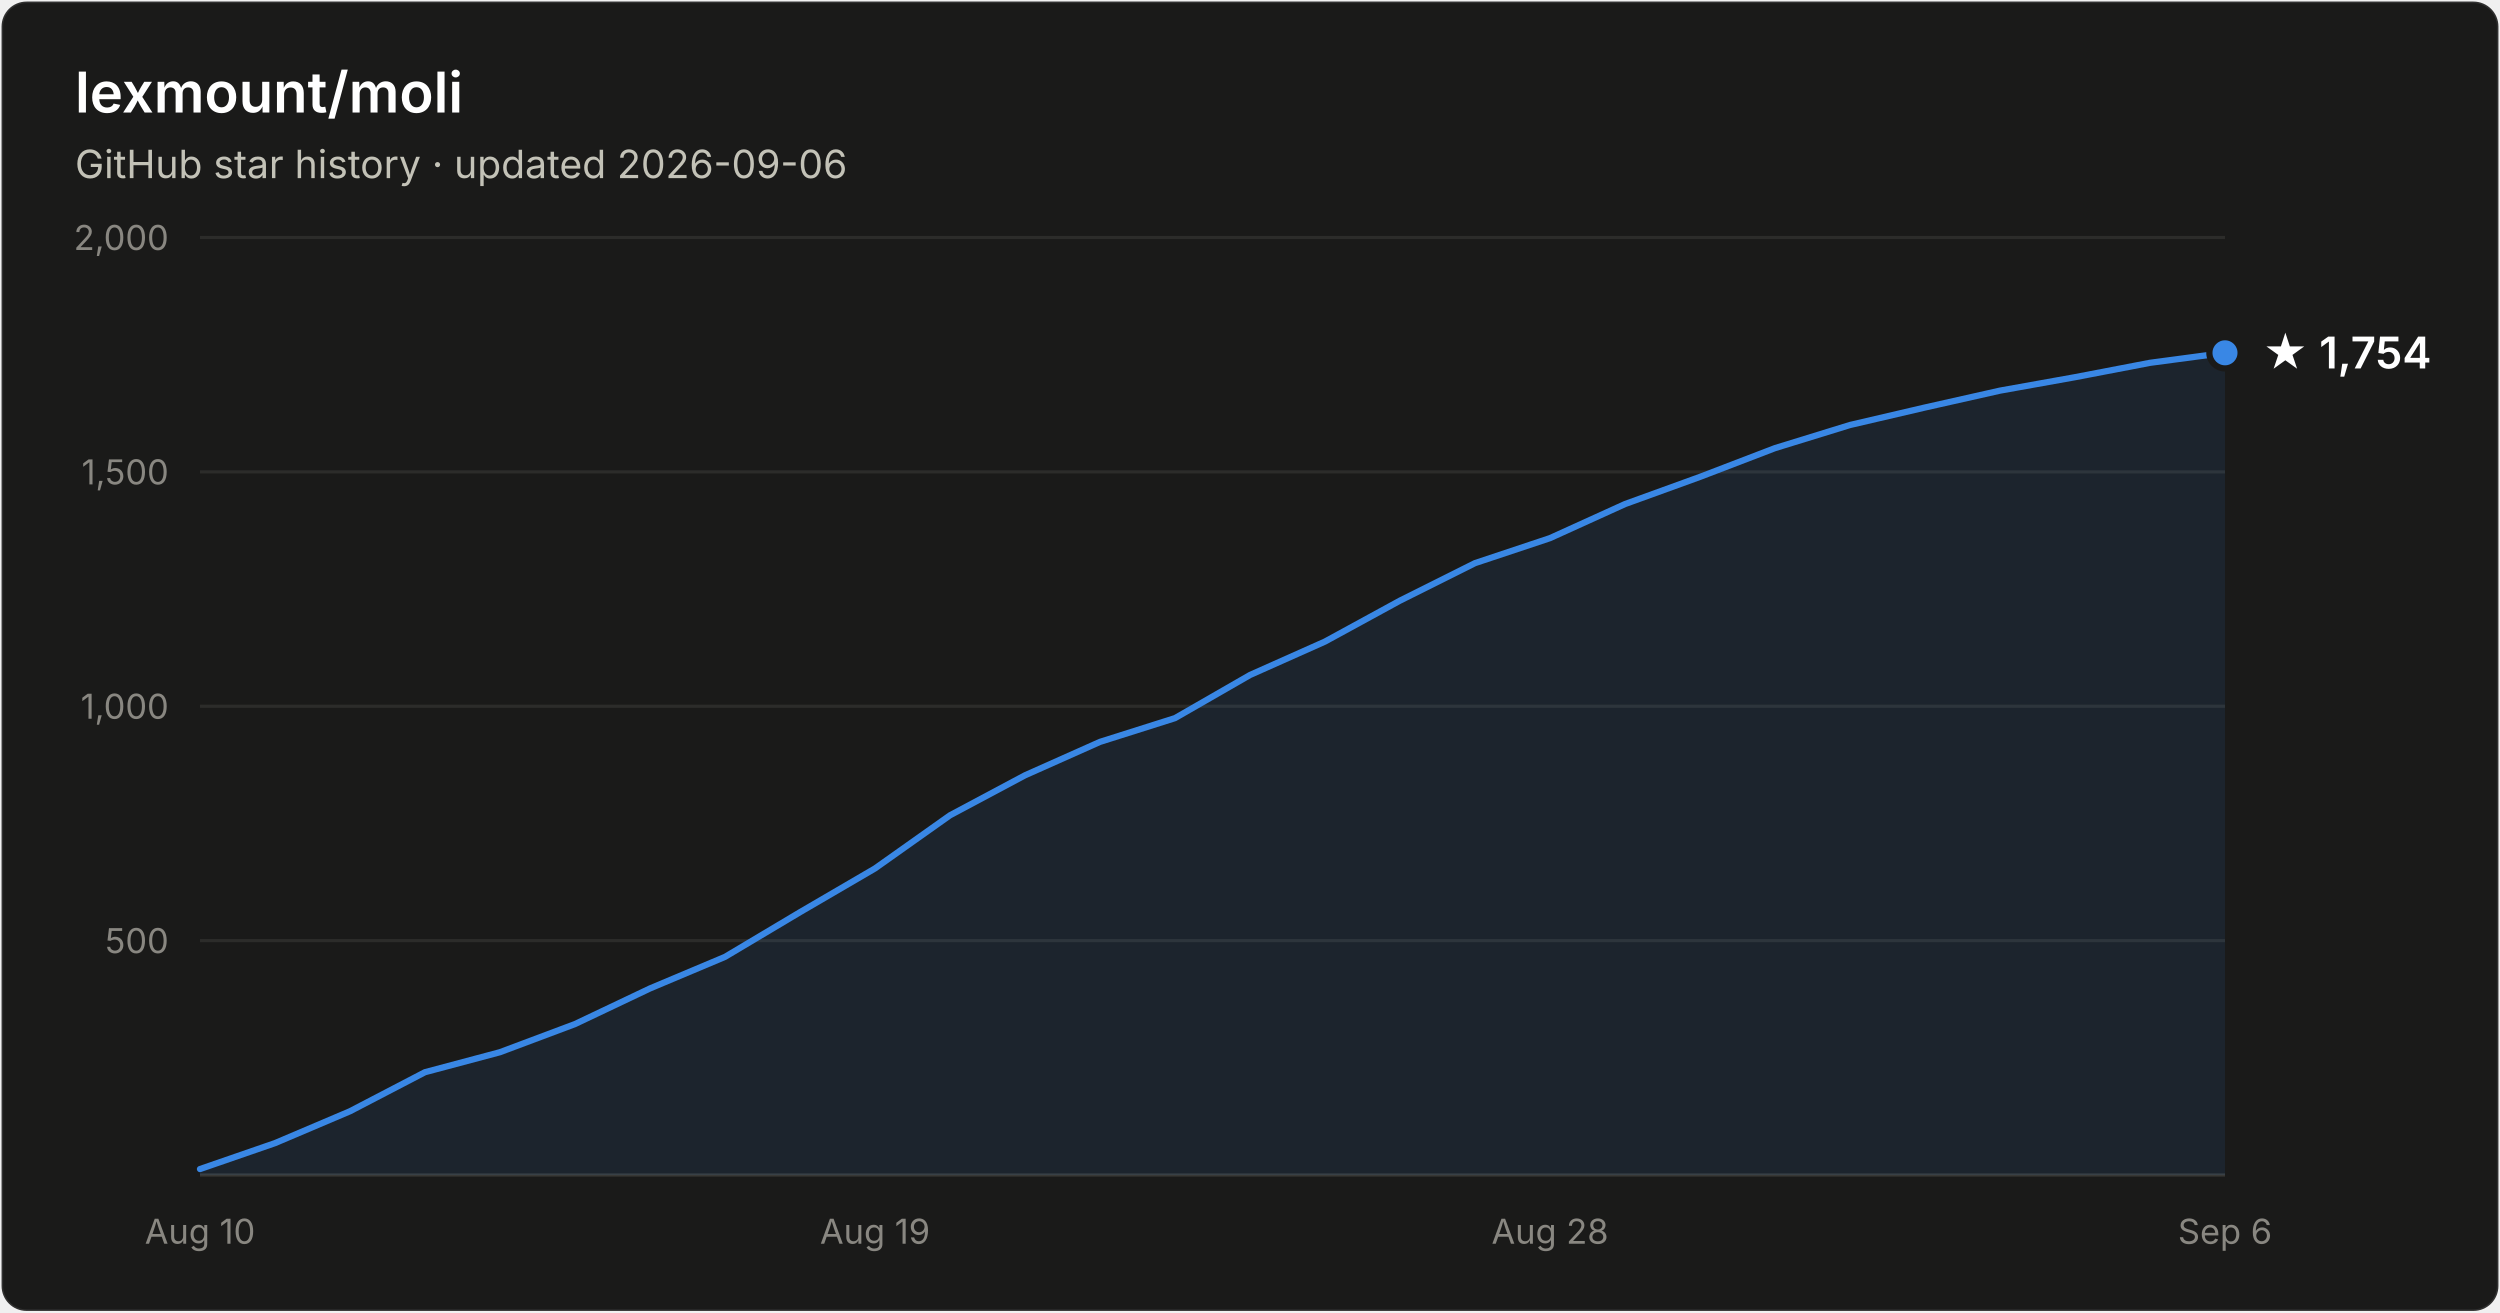
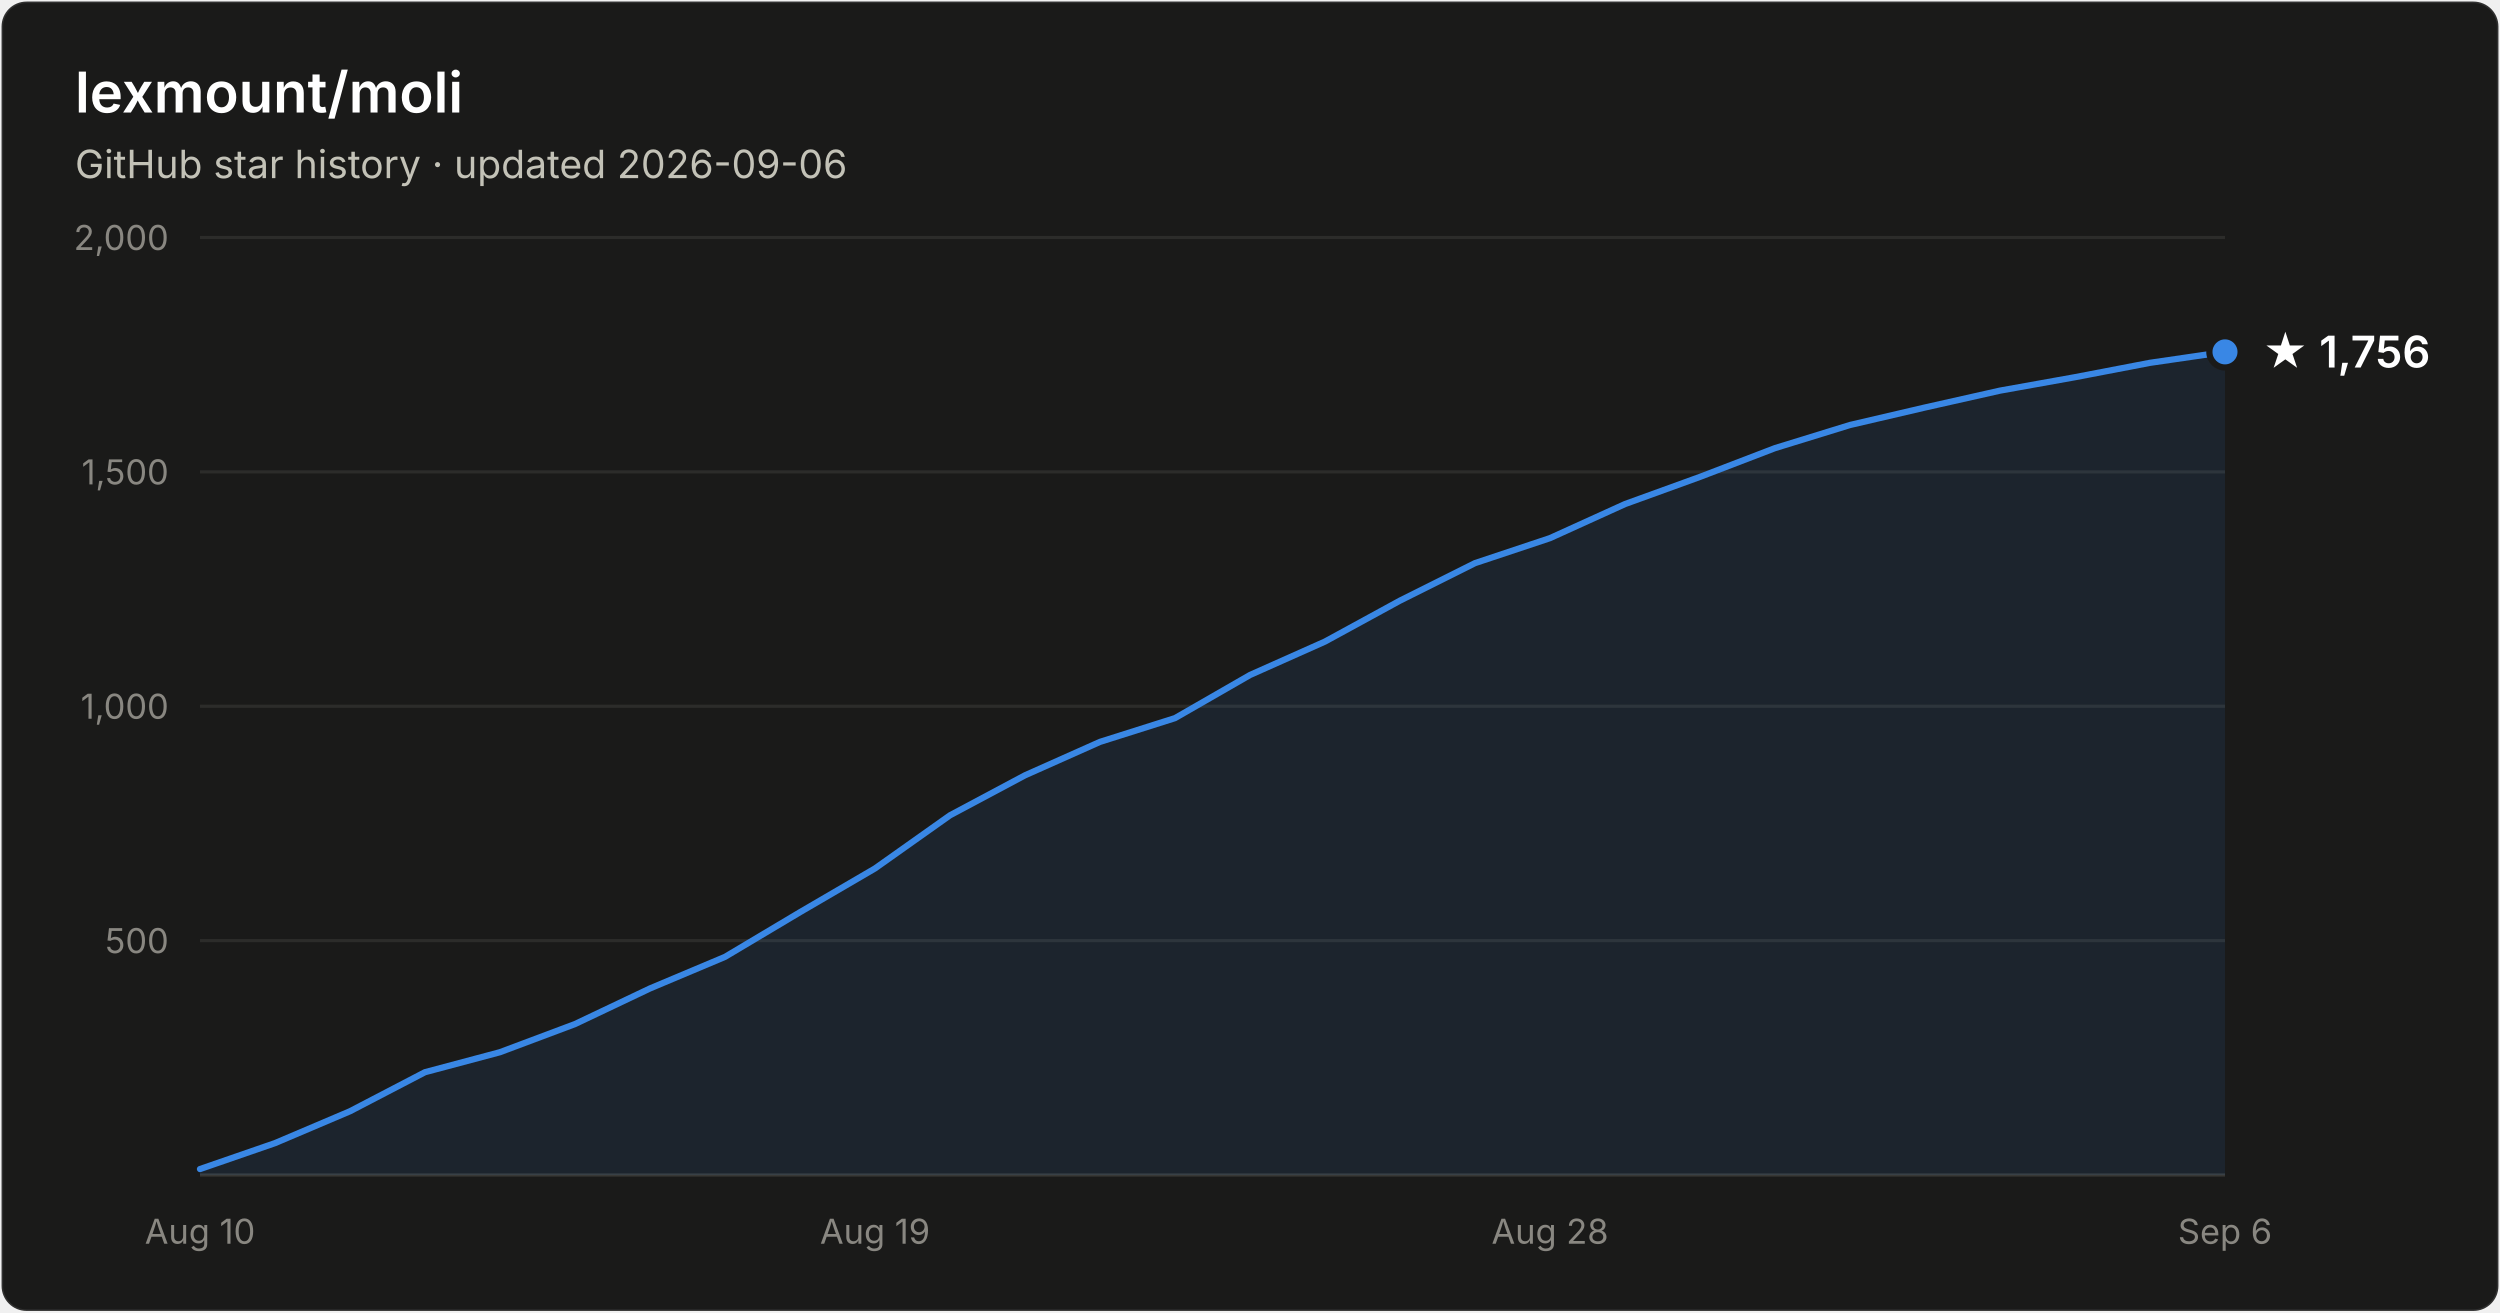
- <svg xmlns="http://www.w3.org/2000/svg" width="800" height="420" viewBox="0 0 800 420" font-family="system-ui, -apple-system, Segoe UI, sans-serif" role="img" aria-label="Star history of lexmount/moli: 1,754 stars as of 2026-09-06">
+ <svg xmlns="http://www.w3.org/2000/svg" width="800" height="420" viewBox="0 0 800 420" font-family="system-ui, -apple-system, Segoe UI, sans-serif" role="img" aria-label="Star history of lexmount/moli: 1,756 stars as of 2026-09-06">
  <rect x="0.5" y="0.5" width="799" height="419" rx="8" fill="#1a1a19" stroke="rgba(255,255,255,0.10)" />
  <text x="24" y="36" fill="#ffffff" font-size="18" font-weight="600">lexmount/moli</text>
  <text x="24" y="57" fill="#c3c2b7" font-size="12.5">GitHub star history · updated 2026-09-06</text>
  <line x1="64" y1="301.0" x2="712" y2="301.0" stroke="#2c2c2a" stroke-width="1" />
  <text x="54" y="305.0" text-anchor="end" fill="#898781" font-size="11" style="font-variant-numeric:tabular-nums">500</text>
  <line x1="64" y1="226.0" x2="712" y2="226.0" stroke="#2c2c2a" stroke-width="1" />
  <text x="54" y="230.0" text-anchor="end" fill="#898781" font-size="11" style="font-variant-numeric:tabular-nums">1,000</text>
  <line x1="64" y1="151.0" x2="712" y2="151.0" stroke="#2c2c2a" stroke-width="1" />
  <text x="54" y="155.0" text-anchor="end" fill="#898781" font-size="11" style="font-variant-numeric:tabular-nums">1,500</text>
  <line x1="64" y1="76.0" x2="712" y2="76.0" stroke="#2c2c2a" stroke-width="1" />
  <text x="54" y="80.0" text-anchor="end" fill="#898781" font-size="11" style="font-variant-numeric:tabular-nums">2,000</text>
  <line x1="64" y1="376" x2="712" y2="376" stroke="#383835" stroke-width="1" />
  <text x="64.0" y="398" text-anchor="middle" fill="#898781" font-size="11" style="font-variant-numeric:tabular-nums">Aug 10</text>
  <text x="280.0" y="398" text-anchor="middle" fill="#898781" font-size="11" style="font-variant-numeric:tabular-nums">Aug 19</text>
  <text x="496.0" y="398" text-anchor="middle" fill="#898781" font-size="11" style="font-variant-numeric:tabular-nums">Aug 28</text>
  <text x="712.0" y="398" text-anchor="middle" fill="#898781" font-size="11" style="font-variant-numeric:tabular-nums">Sep 6</text>
-   <path d="M64.0 374.1 L88.0 365.8 L112.0 355.6 L136.0 343.1 L160.0 336.7 L184.0 327.7 L208.0 316.3 L232.0 306.2 L256.0 291.9 L280.0 277.9 L304.0 260.9 L328.0 248.1 L352.0 237.4 L376.0 229.8 L400.0 216.0 L424.0 205.3 L448.0 192.2 L472.0 180.2 L496.0 172.2 L520.0 161.3 L544.0 152.6 L568.0 143.4 L592.0 136.0 L616.0 130.4 L640.0 125.0 L664.0 120.7 L688.0 116.1 L712.0 112.9 L712.0 376 L64.0 376 Z" fill="#3987e5" fill-opacity="0.1" />
-   <path d="M64.0 374.1 L88.0 365.8 L112.0 355.6 L136.0 343.1 L160.0 336.7 L184.0 327.7 L208.0 316.3 L232.0 306.2 L256.0 291.9 L280.0 277.9 L304.0 260.9 L328.0 248.1 L352.0 237.4 L376.0 229.8 L400.0 216.0 L424.0 205.3 L448.0 192.2 L472.0 180.2 L496.0 172.2 L520.0 161.3 L544.0 152.6 L568.0 143.4 L592.0 136.0 L616.0 130.4 L640.0 125.0 L664.0 120.7 L688.0 116.1 L712.0 112.9" fill="none" stroke="#3987e5" stroke-width="2" stroke-linejoin="round" stroke-linecap="round" />
-   <circle cx="712.0" cy="112.9" r="5" fill="#3987e5" stroke="#1a1a19" stroke-width="2" />
-   <text x="724.0" y="117.9" fill="#ffffff" font-size="14" font-weight="600">★ 1,754</text>
+   <path d="M64.0 374.1 L88.0 365.8 L112.0 355.6 L136.0 343.1 L160.0 336.7 L184.0 327.7 L208.0 316.3 L232.0 306.2 L256.0 291.9 L280.0 277.9 L304.0 260.9 L328.0 248.1 L352.0 237.4 L376.0 229.8 L400.0 216.0 L424.0 205.3 L448.0 192.2 L472.0 180.2 L496.0 172.2 L520.0 161.3 L544.0 152.6 L568.0 143.4 L592.0 136.0 L616.0 130.4 L640.0 125.0 L664.0 120.7 L688.0 116.1 L712.0 112.6 L712.0 376 L64.0 376 Z" fill="#3987e5" fill-opacity="0.1" />
+   <path d="M64.0 374.1 L88.0 365.8 L112.0 355.6 L136.0 343.1 L160.0 336.7 L184.0 327.7 L208.0 316.3 L232.0 306.2 L256.0 291.9 L280.0 277.9 L304.0 260.9 L328.0 248.1 L352.0 237.4 L376.0 229.8 L400.0 216.0 L424.0 205.3 L448.0 192.2 L472.0 180.2 L496.0 172.2 L520.0 161.3 L544.0 152.6 L568.0 143.4 L592.0 136.0 L616.0 130.4 L640.0 125.0 L664.0 120.7 L688.0 116.1 L712.0 112.6" fill="none" stroke="#3987e5" stroke-width="2" stroke-linejoin="round" stroke-linecap="round" />
+   <circle cx="712.0" cy="112.6" r="5" fill="#3987e5" stroke="#1a1a19" stroke-width="2" />
+   <text x="724.0" y="117.6" fill="#ffffff" font-size="14" font-weight="600">★ 1,756</text>
</svg>
